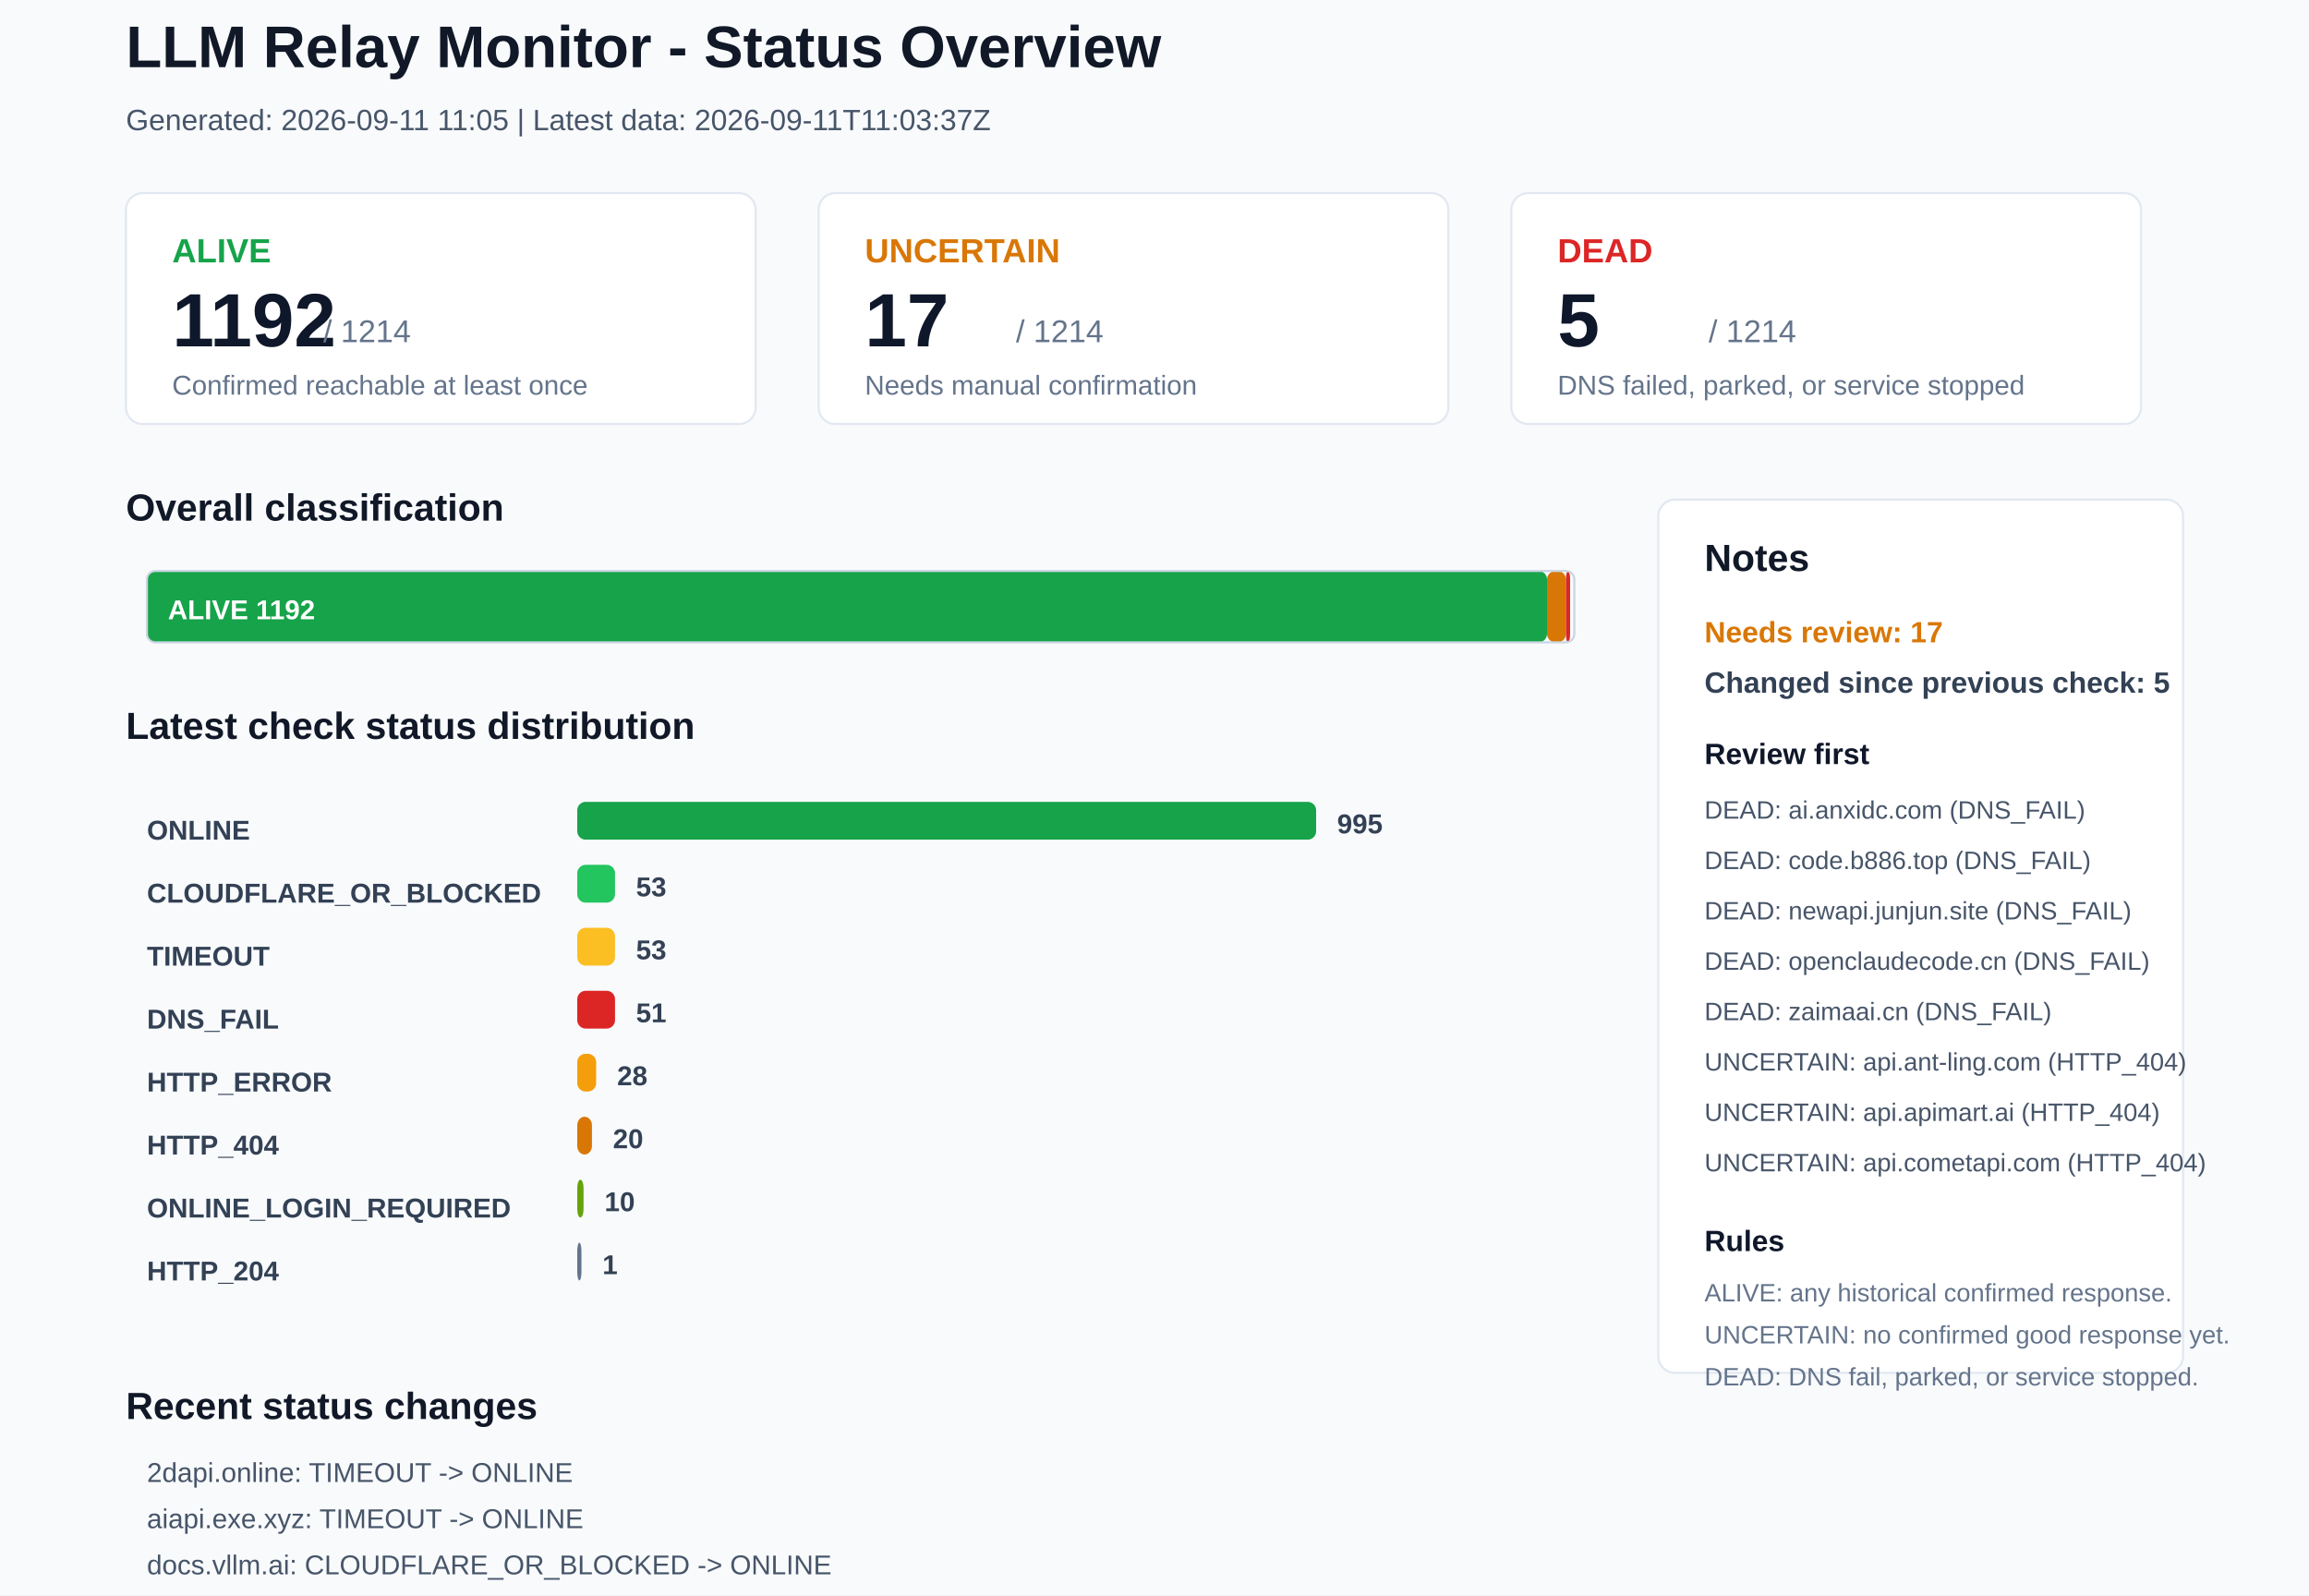
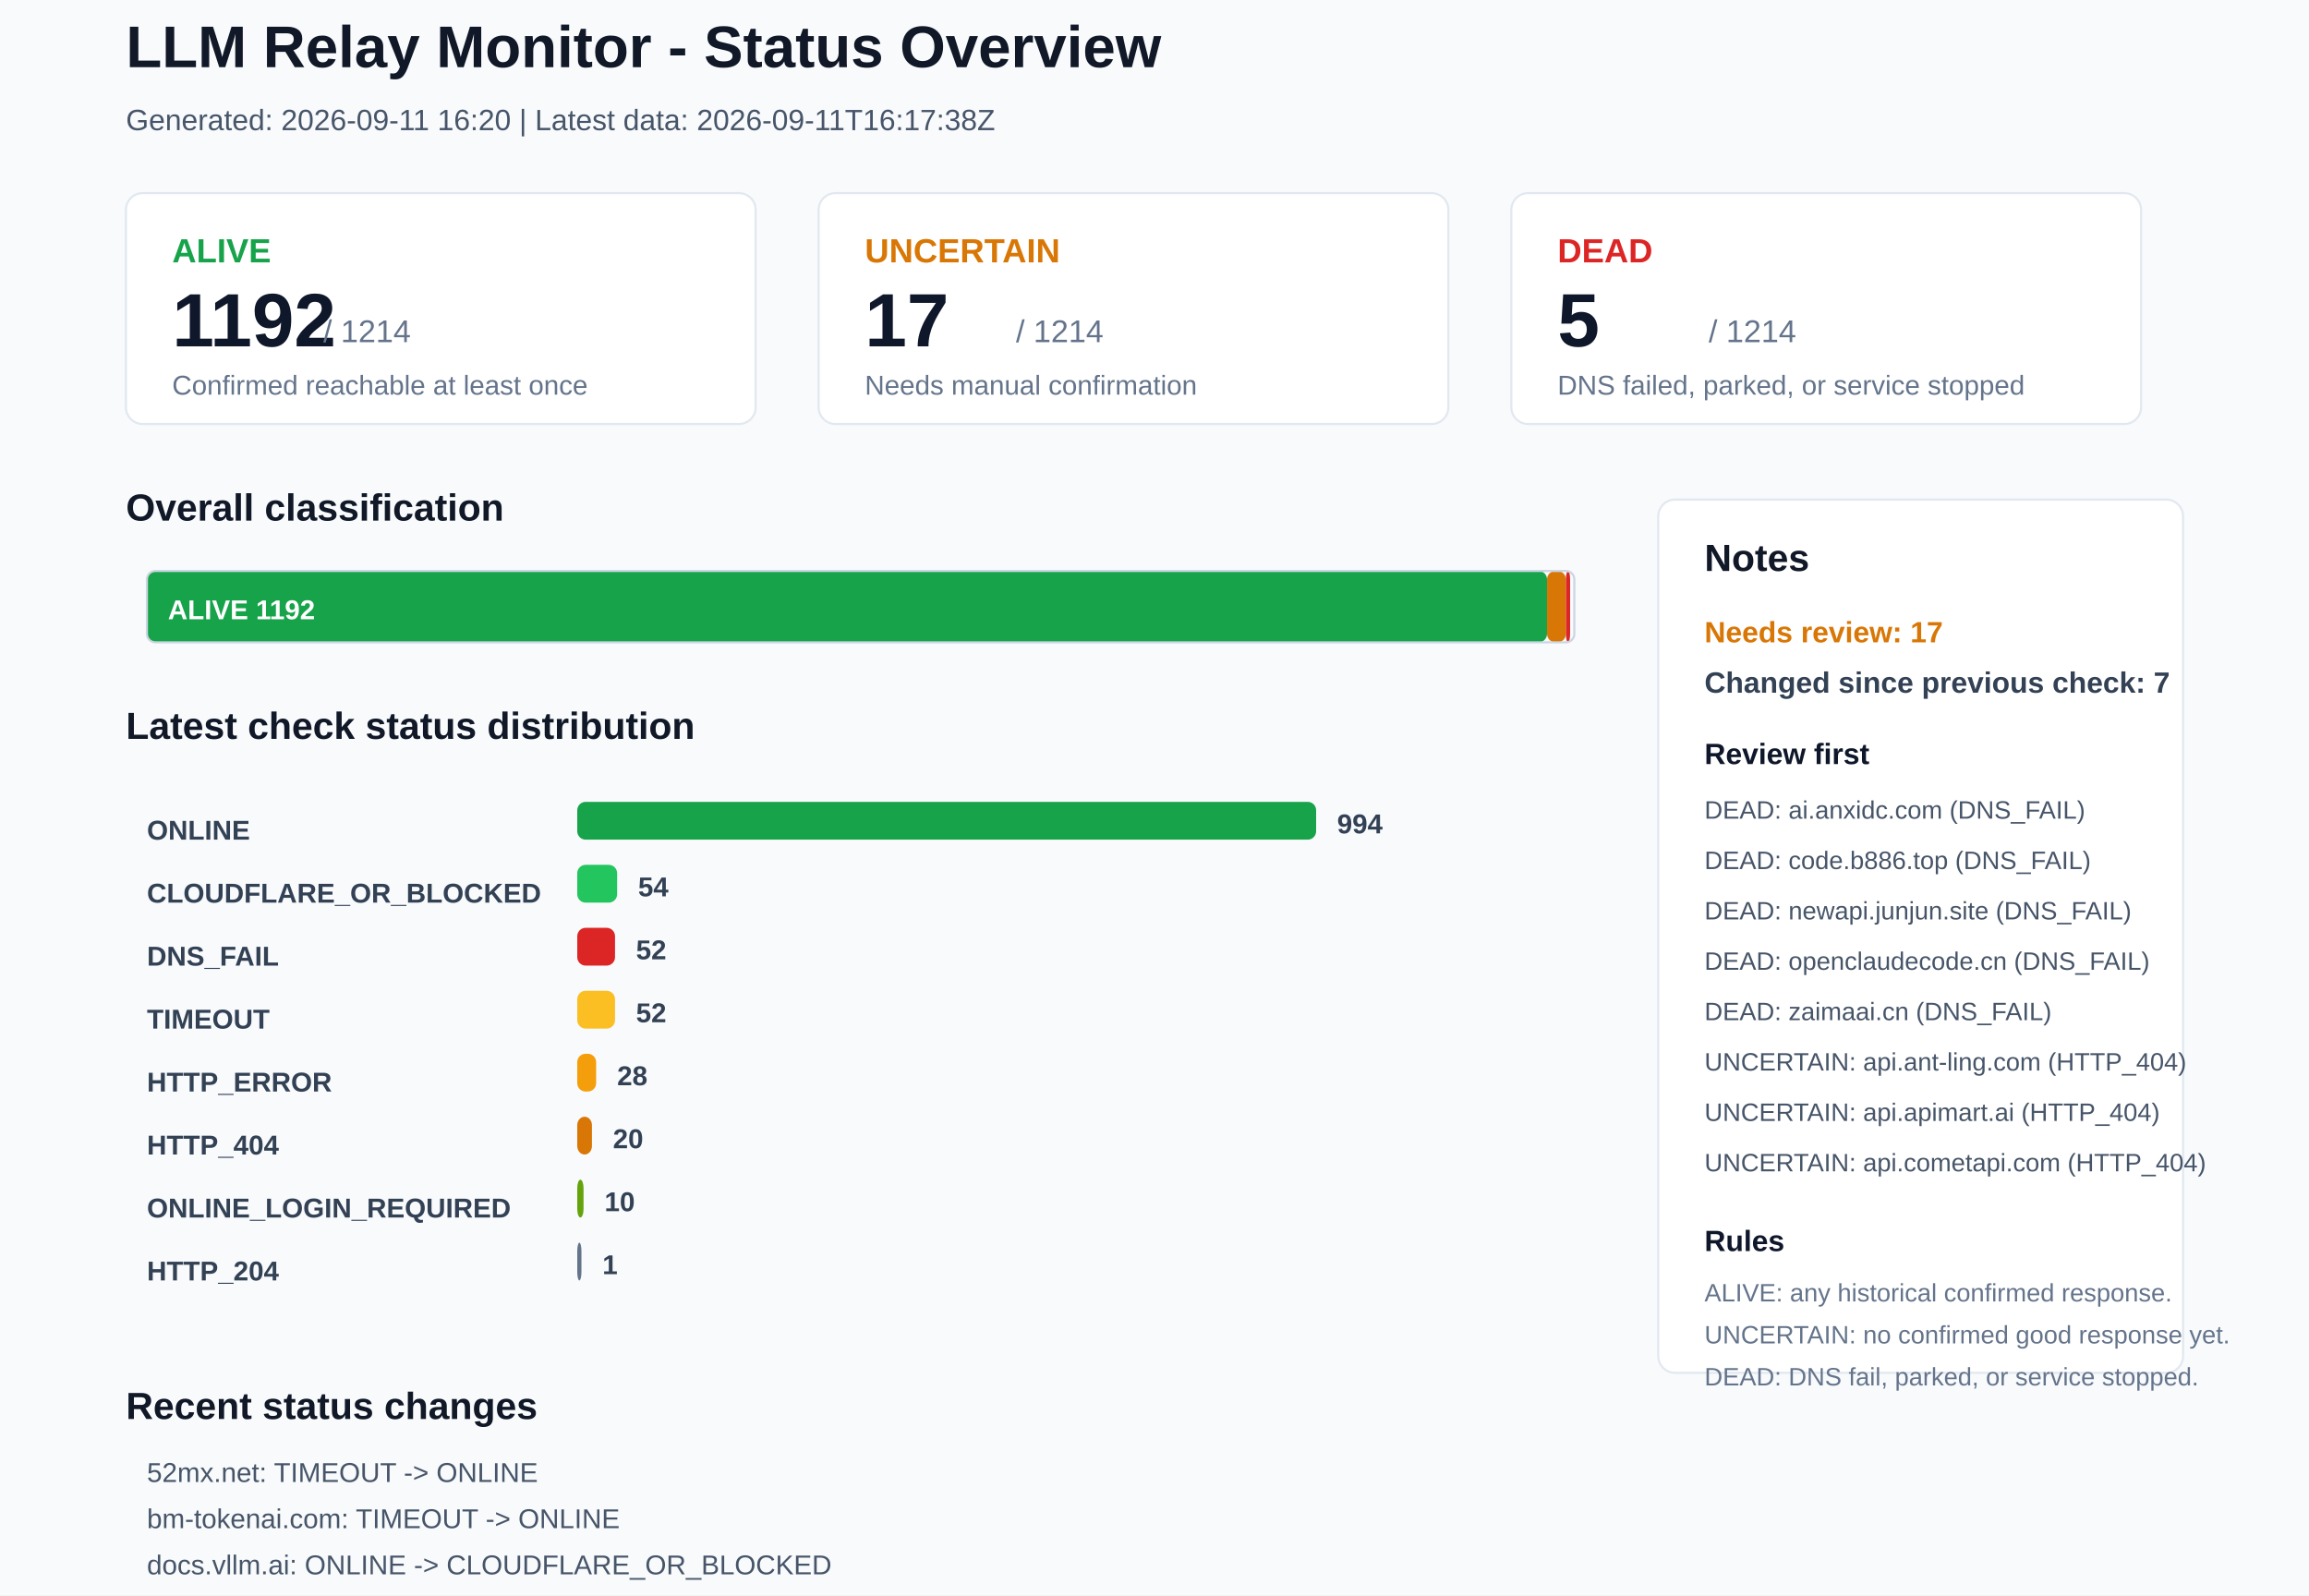
<svg xmlns="http://www.w3.org/2000/svg" width="1100" height="760" viewBox="0 0 1100 760">
  <rect x="0" y="0" width="1100" height="760" rx="0" fill="#F8FAFC" stroke="none" />
  <text x="60" y="32" font-family="Arial, sans-serif" font-size="28" font-weight="700" fill="#111827">LLM Relay Monitor - Status Overview</text>
-   <text x="60" y="62" font-family="Arial, sans-serif" font-size="14" font-weight="400" fill="#475569">Generated: 2026-09-11 11:05 | Latest data: 2026-09-11T11:03:37Z</text>
+   <text x="60" y="62" font-family="Arial, sans-serif" font-size="14" font-weight="400" fill="#475569">Generated: 2026-09-11 16:20 | Latest data: 2026-09-11T16:17:38Z</text>
  <rect x="60" y="92" width="300" height="110" rx="8" fill="#FFFFFF" stroke="#E2E8F0" />
  <text x="82" y="125" font-family="Arial, sans-serif" font-size="16" font-weight="700" fill="#16A34A">ALIVE</text>
  <text x="82" y="165" font-family="Arial, sans-serif" font-size="36" font-weight="700" fill="#0F172A">1192</text>
  <text x="154" y="163" font-family="Arial, sans-serif" font-size="15" font-weight="400" fill="#64748B">/ 1214</text>
  <text x="82" y="188" font-family="Arial, sans-serif" font-size="13" font-weight="400" fill="#64748B">Confirmed reachable at least once</text>
  <rect x="390" y="92" width="300" height="110" rx="8" fill="#FFFFFF" stroke="#E2E8F0" />
  <text x="412" y="125" font-family="Arial, sans-serif" font-size="16" font-weight="700" fill="#D97706">UNCERTAIN</text>
  <text x="412" y="165" font-family="Arial, sans-serif" font-size="36" font-weight="700" fill="#0F172A">17</text>
  <text x="484" y="163" font-family="Arial, sans-serif" font-size="15" font-weight="400" fill="#64748B">/ 1214</text>
  <text x="412" y="188" font-family="Arial, sans-serif" font-size="13" font-weight="400" fill="#64748B">Needs manual confirmation</text>
  <rect x="720" y="92" width="300" height="110" rx="8" fill="#FFFFFF" stroke="#E2E8F0" />
  <text x="742" y="125" font-family="Arial, sans-serif" font-size="16" font-weight="700" fill="#DC2626">DEAD</text>
  <text x="742" y="165" font-family="Arial, sans-serif" font-size="36" font-weight="700" fill="#0F172A">5</text>
  <text x="814" y="163" font-family="Arial, sans-serif" font-size="15" font-weight="400" fill="#64748B">/ 1214</text>
  <text x="742" y="188" font-family="Arial, sans-serif" font-size="13" font-weight="400" fill="#64748B">DNS failed, parked, or service stopped</text>
  <text x="60" y="248" font-family="Arial, sans-serif" font-size="18" font-weight="700" fill="#111827">Overall classification</text>
  <rect x="70" y="272" width="667" height="34" rx="4" fill="#16A34A" stroke="none" />
  <text x="80" y="295" font-family="Arial, sans-serif" font-size="13" font-weight="700" fill="#FFFFFF">ALIVE 1192</text>
  <rect x="737" y="272" width="9" height="34" rx="4" fill="#D97706" stroke="none" />
  <rect x="746" y="272" width="2" height="34" rx="4" fill="#DC2626" stroke="none" />
  <rect x="70" y="272" width="680" height="34" rx="4" fill="none" stroke="#CBD5E1" />
  <text x="60" y="352" font-family="Arial, sans-serif" font-size="18" font-weight="700" fill="#111827">Latest check status distribution</text>
  <text x="70" y="400" font-family="Arial, sans-serif" font-size="13" font-weight="700" fill="#334155">ONLINE</text>
  <rect x="275" y="382" width="352" height="18" rx="4" fill="#16A34A" stroke="none" />
-   <text x="637" y="397" font-family="Arial, sans-serif" font-size="13" font-weight="700" fill="#334155">995</text>
+   <text x="637" y="397" font-family="Arial, sans-serif" font-size="13" font-weight="700" fill="#334155">994</text>
  <text x="70" y="430" font-family="Arial, sans-serif" font-size="13" font-weight="700" fill="#334155">CLOUDFLARE_OR_BLOCKED</text>
-   <rect x="275" y="412" width="18" height="18" rx="4" fill="#22C55E" stroke="none" />
-   <text x="303" y="427" font-family="Arial, sans-serif" font-size="13" font-weight="700" fill="#334155">53</text>
-   <text x="70" y="460" font-family="Arial, sans-serif" font-size="13" font-weight="700" fill="#334155">TIMEOUT</text>
-   <rect x="275" y="442" width="18" height="18" rx="4" fill="#FBBF24" stroke="none" />
-   <text x="303" y="457" font-family="Arial, sans-serif" font-size="13" font-weight="700" fill="#334155">53</text>
-   <text x="70" y="490" font-family="Arial, sans-serif" font-size="13" font-weight="700" fill="#334155">DNS_FAIL</text>
-   <rect x="275" y="472" width="18" height="18" rx="4" fill="#DC2626" stroke="none" />
-   <text x="303" y="487" font-family="Arial, sans-serif" font-size="13" font-weight="700" fill="#334155">51</text>
+   <rect x="275" y="412" width="19" height="18" rx="4" fill="#22C55E" stroke="none" />
+   <text x="304" y="427" font-family="Arial, sans-serif" font-size="13" font-weight="700" fill="#334155">54</text>
+   <text x="70" y="460" font-family="Arial, sans-serif" font-size="13" font-weight="700" fill="#334155">DNS_FAIL</text>
+   <rect x="275" y="442" width="18" height="18" rx="4" fill="#DC2626" stroke="none" />
+   <text x="303" y="457" font-family="Arial, sans-serif" font-size="13" font-weight="700" fill="#334155">52</text>
+   <text x="70" y="490" font-family="Arial, sans-serif" font-size="13" font-weight="700" fill="#334155">TIMEOUT</text>
+   <rect x="275" y="472" width="18" height="18" rx="4" fill="#FBBF24" stroke="none" />
+   <text x="303" y="487" font-family="Arial, sans-serif" font-size="13" font-weight="700" fill="#334155">52</text>
  <text x="70" y="520" font-family="Arial, sans-serif" font-size="13" font-weight="700" fill="#334155">HTTP_ERROR</text>
  <rect x="275" y="502" width="9" height="18" rx="4" fill="#F59E0B" stroke="none" />
  <text x="294" y="517" font-family="Arial, sans-serif" font-size="13" font-weight="700" fill="#334155">28</text>
  <text x="70" y="550" font-family="Arial, sans-serif" font-size="13" font-weight="700" fill="#334155">HTTP_404</text>
  <rect x="275" y="532" width="7" height="18" rx="4" fill="#D97706" stroke="none" />
  <text x="292" y="547" font-family="Arial, sans-serif" font-size="13" font-weight="700" fill="#334155">20</text>
  <text x="70" y="580" font-family="Arial, sans-serif" font-size="13" font-weight="700" fill="#334155">ONLINE_LOGIN_REQUIRED</text>
  <rect x="275" y="562" width="3" height="18" rx="4" fill="#65A30D" stroke="none" />
  <text x="288" y="577" font-family="Arial, sans-serif" font-size="13" font-weight="700" fill="#334155">10</text>
  <text x="70" y="610" font-family="Arial, sans-serif" font-size="13" font-weight="700" fill="#334155">HTTP_204</text>
  <rect x="275" y="592" width="2" height="18" rx="4" fill="#64748B" stroke="none" />
  <text x="287" y="607" font-family="Arial, sans-serif" font-size="13" font-weight="700" fill="#334155">1</text>
  <rect x="790" y="238" width="250" height="416" rx="8" fill="#FFFFFF" stroke="#E2E8F0" />
  <text x="812" y="272" font-family="Arial, sans-serif" font-size="18" font-weight="700" fill="#111827">Notes</text>
  <text x="812" y="306" font-family="Arial, sans-serif" font-size="14" font-weight="700" fill="#D97706">Needs review: 17</text>
-   <text x="812" y="330" font-family="Arial, sans-serif" font-size="14" font-weight="700" fill="#334155">Changed since previous check: 5</text>
+   <text x="812" y="330" font-family="Arial, sans-serif" font-size="14" font-weight="700" fill="#334155">Changed since previous check: 7</text>
  <text x="812" y="364" font-family="Arial, sans-serif" font-size="14" font-weight="700" fill="#0F172A">Review first</text>
  <text x="812" y="390" font-family="Arial, sans-serif" font-size="12" font-weight="400" fill="#475569">DEAD: ai.anxidc.com (DNS_FAIL)</text>
  <text x="812" y="414" font-family="Arial, sans-serif" font-size="12" font-weight="400" fill="#475569">DEAD: code.b886.top (DNS_FAIL)</text>
  <text x="812" y="438" font-family="Arial, sans-serif" font-size="12" font-weight="400" fill="#475569">DEAD: newapi.junjun.site (DNS_FAIL)</text>
  <text x="812" y="462" font-family="Arial, sans-serif" font-size="12" font-weight="400" fill="#475569">DEAD: openclaudecode.cn (DNS_FAIL)</text>
  <text x="812" y="486" font-family="Arial, sans-serif" font-size="12" font-weight="400" fill="#475569">DEAD: zaimaai.cn (DNS_FAIL)</text>
  <text x="812" y="510" font-family="Arial, sans-serif" font-size="12" font-weight="400" fill="#475569">UNCERTAIN: api.ant-ling.com (HTTP_404)</text>
  <text x="812" y="534" font-family="Arial, sans-serif" font-size="12" font-weight="400" fill="#475569">UNCERTAIN: api.apimart.ai (HTTP_404)</text>
  <text x="812" y="558" font-family="Arial, sans-serif" font-size="12" font-weight="400" fill="#475569">UNCERTAIN: api.cometapi.com (HTTP_404)</text>
  <text x="812" y="596" font-family="Arial, sans-serif" font-size="14" font-weight="700" fill="#0F172A">Rules</text>
  <text x="812" y="620" font-family="Arial, sans-serif" font-size="12" font-weight="400" fill="#64748B">ALIVE: any historical confirmed response.</text>
  <text x="812" y="640" font-family="Arial, sans-serif" font-size="12" font-weight="400" fill="#64748B">UNCERTAIN: no confirmed good response yet.</text>
  <text x="812" y="660" font-family="Arial, sans-serif" font-size="12" font-weight="400" fill="#64748B">DEAD: DNS fail, parked, or service stopped.</text>
  <text x="60" y="676" font-family="Arial, sans-serif" font-size="18" font-weight="700" fill="#111827">Recent status changes</text>
-   <text x="70" y="706" font-family="Arial, sans-serif" font-size="13" font-weight="400" fill="#475569">2dapi.online: TIMEOUT -&gt; ONLINE</text>
-   <text x="70" y="728" font-family="Arial, sans-serif" font-size="13" font-weight="400" fill="#475569">aiapi.exe.xyz: TIMEOUT -&gt; ONLINE</text>
-   <text x="70" y="750" font-family="Arial, sans-serif" font-size="13" font-weight="400" fill="#475569">docs.vllm.ai: CLOUDFLARE_OR_BLOCKED -&gt; ONLINE</text>
-   <text x="70" y="772" font-family="Arial, sans-serif" font-size="13" font-weight="400" fill="#475569">bm-tokenai.com: ONLINE -&gt; TIMEOUT</text>
-   <text x="70" y="794" font-family="Arial, sans-serif" font-size="13" font-weight="400" fill="#475569">fkclaude.xyz: TIMEOUT -&gt; HTTP_ERROR</text>
+   <text x="70" y="706" font-family="Arial, sans-serif" font-size="13" font-weight="400" fill="#475569">52mx.net: TIMEOUT -&gt; ONLINE</text>
+   <text x="70" y="728" font-family="Arial, sans-serif" font-size="13" font-weight="400" fill="#475569">bm-tokenai.com: TIMEOUT -&gt; ONLINE</text>
+   <text x="70" y="750" font-family="Arial, sans-serif" font-size="13" font-weight="400" fill="#475569">docs.vllm.ai: ONLINE -&gt; CLOUDFLARE_OR_BLOCKED</text>
+   <text x="70" y="772" font-family="Arial, sans-serif" font-size="13" font-weight="400" fill="#475569">juhes.com: TIMEOUT -&gt; ONLINE</text>
+   <text x="70" y="794" font-family="Arial, sans-serif" font-size="13" font-weight="400" fill="#475569">freetokenrouter.cn: ONLINE -&gt; DNS_FAIL</text>
+   <text x="70" y="816" font-family="Arial, sans-serif" font-size="13" font-weight="400" fill="#475569">api.dzzi.ai: ONLINE -&gt; TIMEOUT</text>
</svg>
